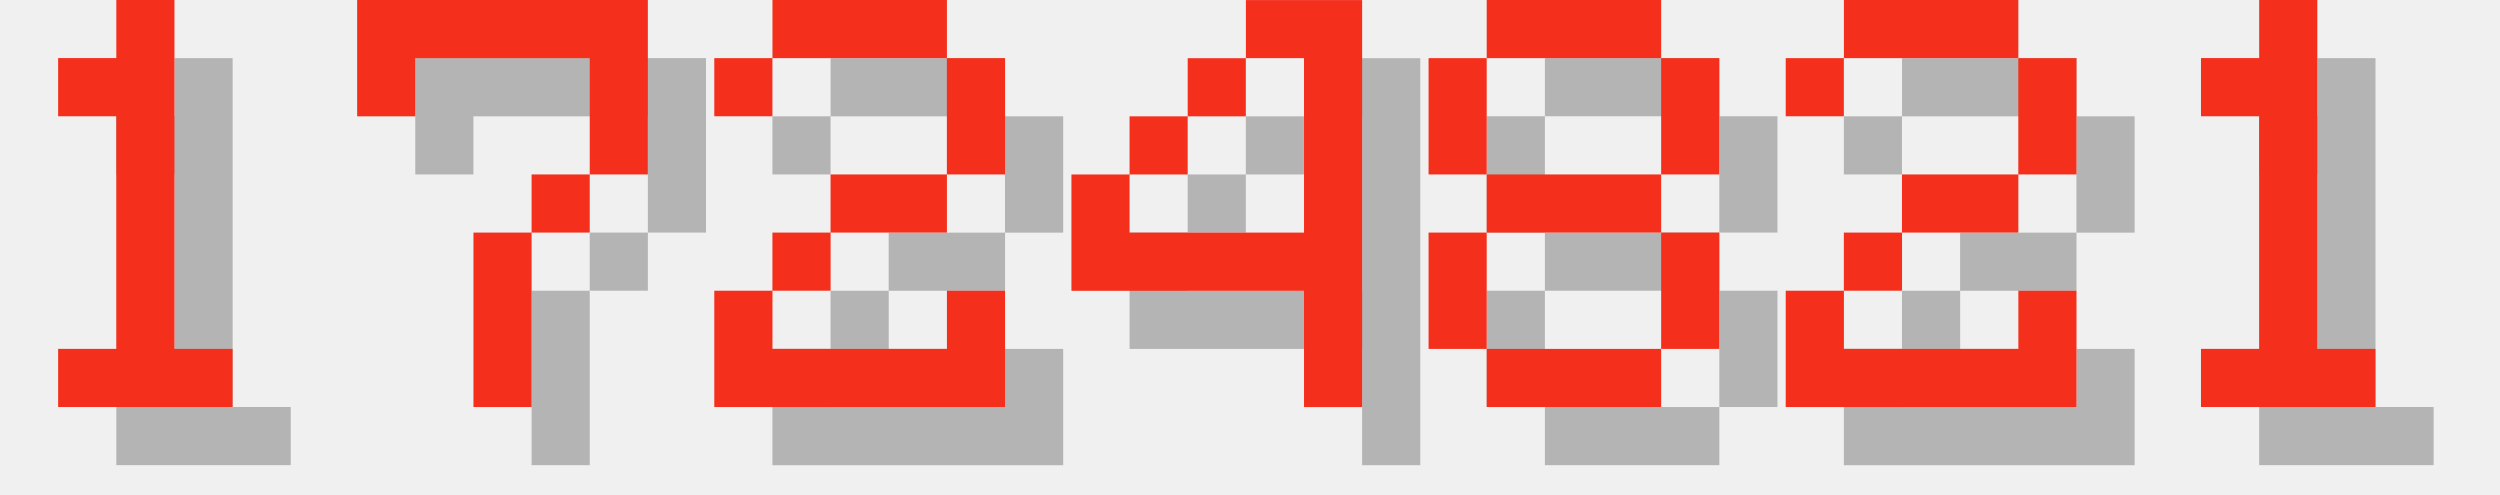
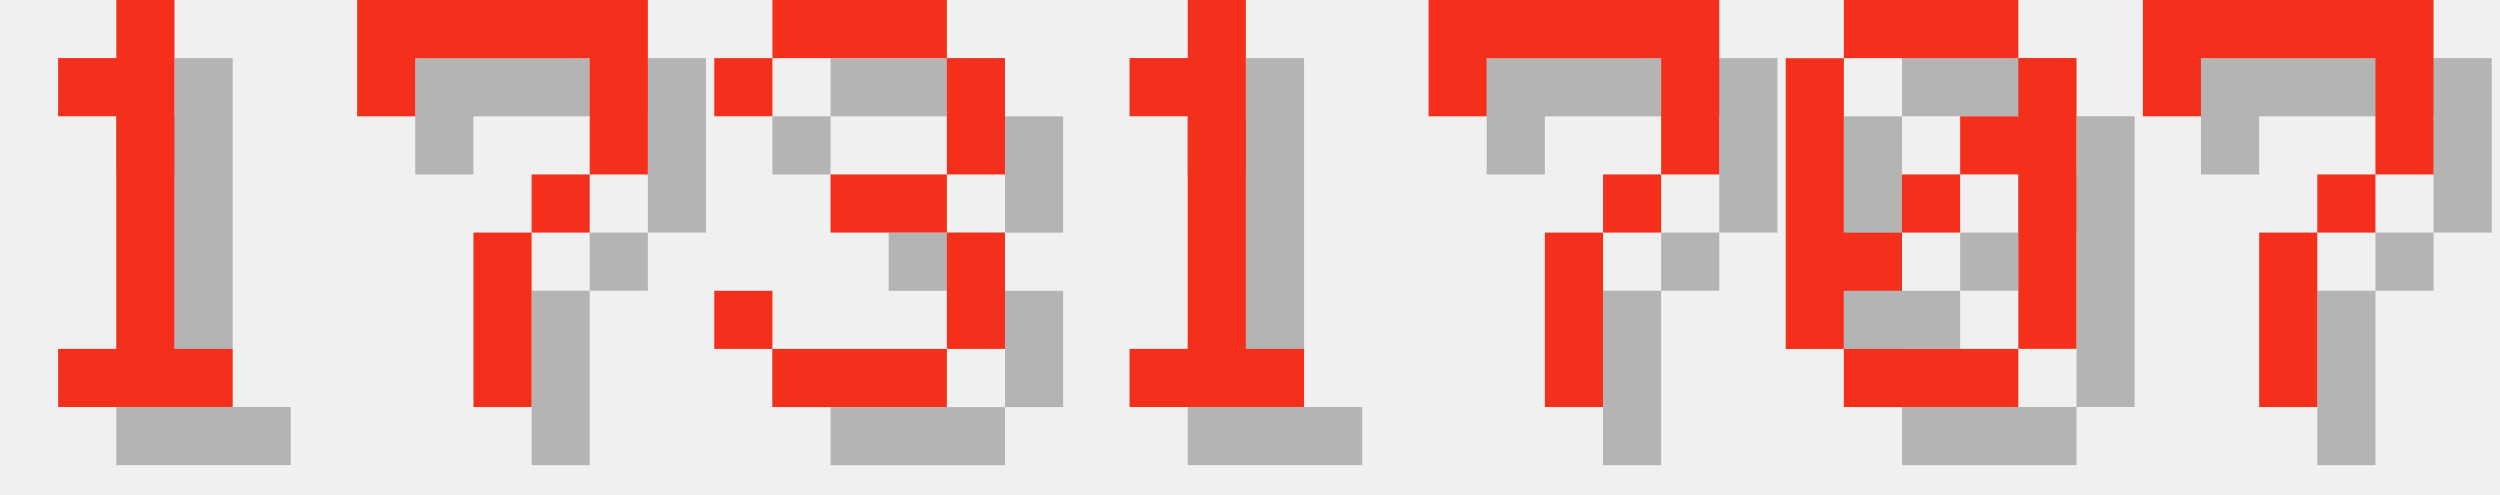
<svg xmlns="http://www.w3.org/2000/svg" version="1.1" width="182.0" height="36">
  <style>
        .text-foreground {
            fill: #F4301C;
        }
        .text-shadow {
            fill: #000000;
            fill-opacity: 0.25;
        }
    </style>
  <g class="digit" id="digit_1" transform="translate(0.0, 0), scale(4)">
    <path id="digit_1_shadow" class="text-shadow" d="m2.117 2.117v1.058h1.058v4.233h-1.058v1.058h3.175v-1.058h-1.058v-6.35h-1.058v1.058h-1.058z" fill-opacity=".5" style="paint-order:stroke fill markers" />
    <path id="digit_1_fg" class="text-foreground" d="m1.058 1.058v1.058h1.058v4.233h-1.058v1.058h3.175v-1.058h-1.058v-6.35h-1.058v1.058h-1.058z" fill="#fff" style="paint-order:stroke fill markers" />
  </g>
  <g class="digit" id="digit_7" transform="translate(26.0, 0), scale(4)">
    <path id="digit_7_shadow" class="text-shadow" d="m1.058 1.058 2e-6 2.117h1.058v-1.058h3.175v1.058l2e-7 1.058h-1.058v1.058h-1.058l4e-7 3.175 1.058 1e-7v-3.175h1.058v-1.058h1.058l5e-7 -1.058v-2.117z" fill-opacity=".5" style="paint-order:stroke fill markers" />
    <path id="digit_7_fg" class="text-foreground" d="m0 0 2e-6 2.117h1.058v-1.058h3.175v1.058l2e-7 1.058h-1.058v1.058h-1.058l4e-7 3.175 1.058 1e-7v-3.175h1.058v-1.058h1.058l5e-7 -1.058v-2.117z" fill="#fff" style="paint-order:stroke fill markers" />
  </g>
-   <g class="digit" id="digit_2" transform="translate(52.0, 0), scale(4)">
-     <path id="digit_2_shadow" class="text-shadow" d="m1.058 2.117v1.058h1.058v-1.058h3.175v2.117h-2.117v1.058h-1.058v1.058h-1.058v2.117h5.292v-2.117h-1.058v1.058h-3.175v-1.058h1.058v-1.058h2.117v-1.058h1.058v-2.117h-1.058v-1.058h-3.175v1.058h-1.058z" fill-opacity=".5" style="paint-order:stroke fill markers" />
-     <path id="digit_2_fg" class="text-foreground" d="m0 1.058v1.058h1.058v-1.058h3.175v2.117h-2.117v1.058h-1.058v1.058h-1.058v2.117h5.292v-2.117h-1.058v1.058h-3.175v-1.058h1.058v-1.058h2.117v-1.058h1.058v-2.117h-1.058v-1.058h-3.175v1.058h-1.058z" fill="#fff" style="paint-order:stroke fill markers" />
+   <g class="digit" id="digit_3" transform="translate(52.0, 0), scale(4)">
+     <path id="digit_3_shadow" class="text-shadow" d="m1.058 2.117v1.058h1.058v-1.058h3.175v2.117h-2.117v1.058h2.117v2.117h-3.175v-1.058h-1.058v1.058h1.058v1.058h3.175v-1.058h1.058v-2.117h-1.058v-1.058h1.058v-2.117h-1.058v-1.058h-3.175v1.058h-1.058z" fill-opacity=".5" style="paint-order:stroke fill markers" />
+     <path id="digit_3_fg" class="text-foreground" d="m0 1.058v1.058h1.058v-1.058h3.175v2.117h-2.117v1.058h2.117v2.117h-3.175v-1.058h-1.058v1.058h1.058v1.058h3.175v-1.058h1.058v-2.117h-1.058v-1.058h1.058v-2.117h-1.058v-1.058h-3.175v1.058h-1.058z" fill="#fff" style="paint-order:stroke fill markers" />
  </g>
-   <g class="digit" id="digit_4" transform="translate(78.0, 0), scale(4)">
-     <path id="digit_4_shadow" class="text-shadow" d="m4.233 1.058v1.058h1.058v3.175h-3.175v-1.058h-1.058v2.117h4.233v2.117h1.058v-7.408h-2.117zm-2.117 3.175h1.058v-1.058h-1.058v1.058zm1.058-1.058h1.058v-1.058h-1.058v1.058z" fill-opacity=".5" style="paint-order:stroke fill markers" />
-     <path id="digit_4_fg" class="text-foreground" d="m3.175 0v1.058h1.058v3.175h-3.175v-1.058h-1.058v2.117h4.233v2.117h1.058v-7.408h-2.117zm-2.117 3.175h1.058v-1.058h-1.058v1.058zm1.058-1.058h1.058v-1.058h-1.058v1.058z" fill="#fff" style="paint-order:stroke fill markers" />
-   </g>
-   <g class="digit" id="digit_8" transform="translate(104.0, 0), scale(4)">
-     <path id="digit_8_shadow" class="text-shadow" d="m2.117 1.058v1.058h3.175v-1.058h-3.175zm3.175 1.058v2.117h1.058v-2.117h-1.058zm0 2.117h-3.175v1.058h3.175v-1.058zm0 1.058v2.117h1.058v-2.117h-1.058zm0 2.117h-3.175v1.058h3.175v-1.058zm-3.175 0v-2.117h-1.058v2.117h1.058zm0-3.175v-2.117h-1.058v2.117h1.058z" fill-opacity=".5" style="paint-order:stroke fill markers" />
-     <path id="digit_8_fg" class="text-foreground" d="m1.058 0v1.058h3.175v-1.058h-3.175zm3.175 1.058v2.117h1.058v-2.117h-1.058zm0 2.117h-3.175v1.058h3.175v-1.058zm0 1.058v2.117h1.058v-2.117h-1.058zm0 2.117h-3.175v1.058h3.175v-1.058zm-3.175 0v-2.117h-1.058v2.117h1.058zm0-3.175v-2.117h-1.058v2.117h1.058z" fill="#fff" style="paint-order:stroke fill markers" />
-   </g>
-   <g class="digit" id="digit_2" transform="translate(130.0, 0), scale(4)">
-     <path id="digit_2_shadow" class="text-shadow" d="m1.058 2.117v1.058h1.058v-1.058h3.175v2.117h-2.117v1.058h-1.058v1.058h-1.058v2.117h5.292v-2.117h-1.058v1.058h-3.175v-1.058h1.058v-1.058h2.117v-1.058h1.058v-2.117h-1.058v-1.058h-3.175v1.058h-1.058z" fill-opacity=".5" style="paint-order:stroke fill markers" />
-     <path id="digit_2_fg" class="text-foreground" d="m0 1.058v1.058h1.058v-1.058h3.175v2.117h-2.117v1.058h-1.058v1.058h-1.058v2.117h5.292v-2.117h-1.058v1.058h-3.175v-1.058h1.058v-1.058h2.117v-1.058h1.058v-2.117h-1.058v-1.058h-3.175v1.058h-1.058z" fill="#fff" style="paint-order:stroke fill markers" />
-   </g>
-   <g class="digit" id="digit_1" transform="translate(156.0, 0), scale(4)">
+   <g class="digit" id="digit_1" transform="translate(78.0, 0), scale(4)">
    <path id="digit_1_shadow" class="text-shadow" d="m2.117 2.117v1.058h1.058v4.233h-1.058v1.058h3.175v-1.058h-1.058v-6.35h-1.058v1.058h-1.058z" fill-opacity=".5" style="paint-order:stroke fill markers" />
    <path id="digit_1_fg" class="text-foreground" d="m1.058 1.058v1.058h1.058v4.233h-1.058v1.058h3.175v-1.058h-1.058v-6.35h-1.058v1.058h-1.058z" fill="#fff" style="paint-order:stroke fill markers" />
  </g>
+   <g class="digit" id="digit_7" transform="translate(104.0, 0), scale(4)">
+     <path id="digit_7_shadow" class="text-shadow" d="m1.058 1.058 2e-6 2.117h1.058v-1.058h3.175v1.058l2e-7 1.058h-1.058v1.058h-1.058l4e-7 3.175 1.058 1e-7v-3.175h1.058v-1.058h1.058l5e-7 -1.058v-2.117z" fill-opacity=".5" style="paint-order:stroke fill markers" />
+     <path id="digit_7_fg" class="text-foreground" d="m0 0 2e-6 2.117h1.058v-1.058h3.175v1.058l2e-7 1.058h-1.058v1.058h-1.058l4e-7 3.175 1.058 1e-7v-3.175h1.058v-1.058h1.058l5e-7 -1.058v-2.117z" fill="#fff" style="paint-order:stroke fill markers" />
+   </g>
+   <g class="digit" id="digit_0" transform="translate(130.0, 0), scale(4)">
+     <path id="digit_0_shadow" class="text-shadow" d="m2.117 1.058v1.058h3.175v-1.058h-3.175zm3.175 1.058v1.058h-1.058v1.058h1.058v3.175h1.058v-5.292h-1.058zm0 5.292h-3.175v1.058h3.175v-1.058zm-3.175 0v-1.058h1.058v-1.058h-1.058v-3.175h-1.058v5.292h1.058zm1.058-2.117h1.058v-1.058h-1.058v1.058z" fill-opacity=".5" style="paint-order:stroke fill markers" />
+     <path id="digit_0_fg" class="text-foreground" d="m1.058 0v1.058h3.175v-1.058h-3.175zm3.175 1.058v1.058h-1.058v1.058h1.058v3.175h1.058v-5.292h-1.058zm0 5.292h-3.175v1.058h3.175v-1.058zm-3.175 0v-1.058h1.058v-1.058h-1.058v-3.175h-1.058v5.292h1.058zm1.058-2.117h1.058v-1.058h-1.058v1.058z" fill="#fff" style="paint-order:stroke fill markers" />
+   </g>
+   <g class="digit" id="digit_7" transform="translate(156.0, 0), scale(4)">
+     <path id="digit_7_shadow" class="text-shadow" d="m1.058 1.058 2e-6 2.117h1.058v-1.058h3.175v1.058l2e-7 1.058h-1.058v1.058h-1.058l4e-7 3.175 1.058 1e-7v-3.175h1.058v-1.058h1.058l5e-7 -1.058v-2.117z" fill-opacity=".5" style="paint-order:stroke fill markers" />
+     <path id="digit_7_fg" class="text-foreground" d="m0 0 2e-6 2.117h1.058v-1.058h3.175v1.058l2e-7 1.058h-1.058v1.058h-1.058l4e-7 3.175 1.058 1e-7v-3.175h1.058v-1.058h1.058l5e-7 -1.058v-2.117z" fill="#fff" style="paint-order:stroke fill markers" />
+   </g>
</svg>
